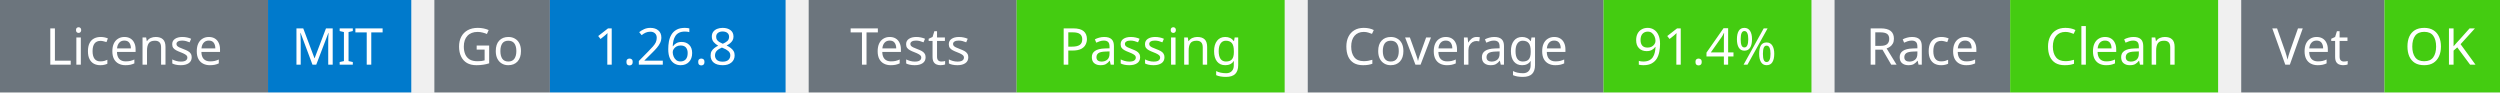
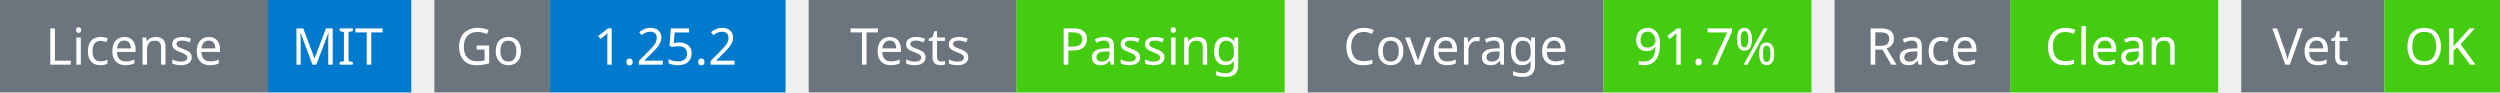
<svg xmlns="http://www.w3.org/2000/svg" width="541" height="20" viewBox="0 0 541 20">
  <g transform="translate(0, 0)">
    <rect x="0" y="0" width="58" height="20" fill="#6c757d" />
    <rect x="58" y="0" width="31" height="20" fill="#007acc" />
    <text x="29" y="14" text-anchor="middle" font-family="sans-serif" font-size="11" fill="white">License</text>
    <text x="73" y="14" text-anchor="middle" font-family="sans-serif" font-size="11" fill="white">MIT</text>
  </g>
  <g transform="translate(94, 0)">
    <rect x="0" y="0" width="25" height="20" fill="#6c757d" />
    <rect x="25" y="0" width="51" height="20" fill="#007acc" />
    <text x="12" y="14" text-anchor="middle" font-family="sans-serif" font-size="11" fill="white">Go</text>
-     <text x="50" y="14" text-anchor="middle" font-family="sans-serif" font-size="11" fill="white">1.26.8</text>
+     <text x="50" y="14" text-anchor="middle" font-family="sans-serif" font-size="11" fill="white">1.25.2</text>
  </g>
  <g transform="translate(175, 0)">
    <rect x="0" y="0" width="45" height="20" fill="#6c757d" />
    <rect x="45" y="0" width="58" height="20" fill="#4c1" />
    <text x="22" y="14" text-anchor="middle" font-family="sans-serif" font-size="11" fill="white">Tests</text>
    <text x="74" y="14" text-anchor="middle" font-family="sans-serif" font-size="11" fill="white">Passing</text>
  </g>
  <g transform="translate(283, 0)">
    <rect x="0" y="0" width="64" height="20" fill="#6c757d" />
    <rect x="64" y="0" width="45" height="20" fill="#4c1" />
    <text x="32" y="14" text-anchor="middle" font-family="sans-serif" font-size="11" fill="white">Coverage</text>
-     <text x="86" y="14" text-anchor="middle" font-family="sans-serif" font-size="11" fill="white">91.4%</text>
+     <text x="86" y="14" text-anchor="middle" font-family="sans-serif" font-size="11" fill="white">91.7%</text>
  </g>
  <g transform="translate(397, 0)">
    <rect x="0" y="0" width="38" height="20" fill="#6c757d" />
    <rect x="38" y="0" width="45" height="20" fill="#4c1" />
    <text x="19" y="14" text-anchor="middle" font-family="sans-serif" font-size="11" fill="white">Race</text>
    <text x="60" y="14" text-anchor="middle" font-family="sans-serif" font-size="11" fill="white">Clean</text>
  </g>
  <g transform="translate(485, 0)">
    <rect x="0" y="0" width="31" height="20" fill="#6c757d" />
    <rect x="31" y="0" width="25" height="20" fill="#4c1" />
    <text x="15" y="14" text-anchor="middle" font-family="sans-serif" font-size="11" fill="white">Vet</text>
    <text x="43" y="14" text-anchor="middle" font-family="sans-serif" font-size="11" fill="white">OK</text>
  </g>
</svg>
